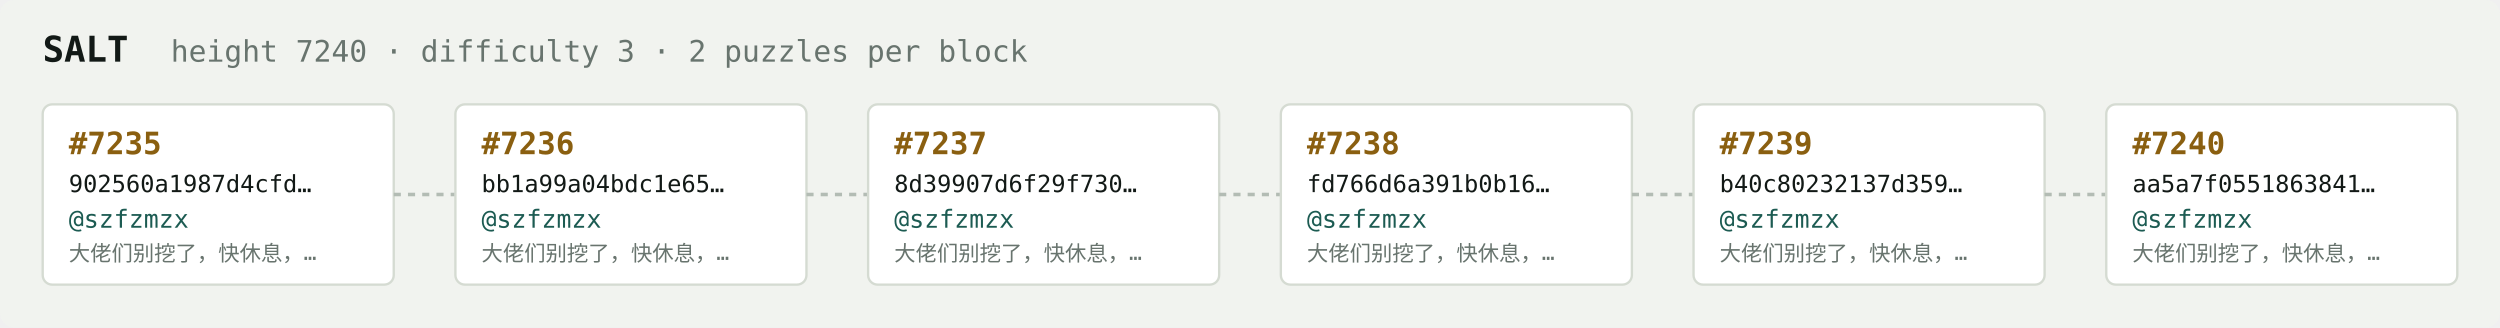
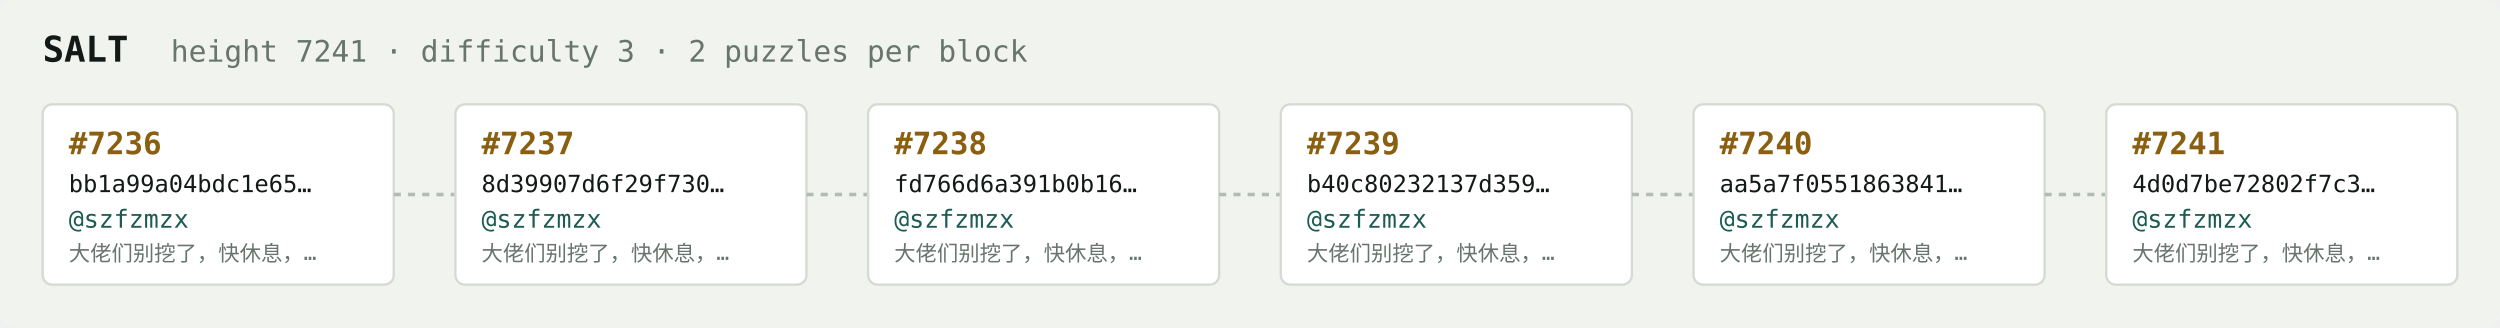
<svg xmlns="http://www.w3.org/2000/svg" width="1054" height="138" viewBox="0 0 1054 138" font-family="ui-monospace,SFMono-Regular,Menlo,monospace">
  <rect fill="#f1f3ef" width="1054" height="138" rx="6" />
  <text x="18" y="26" fill="#121916" font-size="15" font-weight="700">SALT</text>
-   <text x="72" y="26" fill="#68746e" font-size="12.5">height 7240 · difficulty 3 · 2 puzzles per block</text>
+   <text x="72" y="26" fill="#68746e" font-size="12.5">height 7241 · difficulty 3 · 2 puzzles per block</text>
  <rect x="18" y="44" width="148" height="76" rx="4" fill="#ffffff" stroke="#d5dbd2" stroke-width="1" />
-   <text x="29" y="65" fill="#8a5f10" font-size="13" font-weight="700">#7235</text>
-   <text x="29" y="81" fill="#121916" font-size="10">902560a1987d4cfd…</text>
+   <text x="29" y="65" fill="#8a5f10" font-size="13" font-weight="700">#7236</text>
+   <text x="29" y="81" fill="#121916" font-size="10">bb1a99a04bdc1e65…</text>
  <text x="29" y="96" fill="#1c5b52" font-size="10.5">@szfzmzx</text>
  <text x="29" y="110" fill="#68746e" font-size="9">大佬们别挖了，快休息，…</text>
  <line x1="166" y1="82.0" x2="192" y2="82.0" stroke="#b3bcb4" stroke-width="1.5" stroke-dasharray="3 3" />
  <rect x="192" y="44" width="148" height="76" rx="4" fill="#ffffff" stroke="#d5dbd2" stroke-width="1" />
-   <text x="203" y="65" fill="#8a5f10" font-size="13" font-weight="700">#7236</text>
-   <text x="203" y="81" fill="#121916" font-size="10">bb1a99a04bdc1e65…</text>
+   <text x="203" y="65" fill="#8a5f10" font-size="13" font-weight="700">#7237</text>
+   <text x="203" y="81" fill="#121916" font-size="10">8d39907d6f29f730…</text>
  <text x="203" y="96" fill="#1c5b52" font-size="10.5">@szfzmzx</text>
  <text x="203" y="110" fill="#68746e" font-size="9">大佬们别挖了，快休息，…</text>
  <line x1="340" y1="82.0" x2="366" y2="82.0" stroke="#b3bcb4" stroke-width="1.5" stroke-dasharray="3 3" />
  <rect x="366" y="44" width="148" height="76" rx="4" fill="#ffffff" stroke="#d5dbd2" stroke-width="1" />
-   <text x="377" y="65" fill="#8a5f10" font-size="13" font-weight="700">#7237</text>
-   <text x="377" y="81" fill="#121916" font-size="10">8d39907d6f29f730…</text>
+   <text x="377" y="65" fill="#8a5f10" font-size="13" font-weight="700">#7238</text>
+   <text x="377" y="81" fill="#121916" font-size="10">fd766d6a391b0b16…</text>
  <text x="377" y="96" fill="#1c5b52" font-size="10.5">@szfzmzx</text>
  <text x="377" y="110" fill="#68746e" font-size="9">大佬们别挖了，快休息，…</text>
  <line x1="514" y1="82.0" x2="540" y2="82.0" stroke="#b3bcb4" stroke-width="1.5" stroke-dasharray="3 3" />
  <rect x="540" y="44" width="148" height="76" rx="4" fill="#ffffff" stroke="#d5dbd2" stroke-width="1" />
-   <text x="551" y="65" fill="#8a5f10" font-size="13" font-weight="700">#7238</text>
-   <text x="551" y="81" fill="#121916" font-size="10">fd766d6a391b0b16…</text>
+   <text x="551" y="65" fill="#8a5f10" font-size="13" font-weight="700">#7239</text>
+   <text x="551" y="81" fill="#121916" font-size="10">b40c80232137d359…</text>
  <text x="551" y="96" fill="#1c5b52" font-size="10.5">@szfzmzx</text>
  <text x="551" y="110" fill="#68746e" font-size="9">大佬们别挖了，快休息，…</text>
  <line x1="688" y1="82.0" x2="714" y2="82.0" stroke="#b3bcb4" stroke-width="1.5" stroke-dasharray="3 3" />
  <rect x="714" y="44" width="148" height="76" rx="4" fill="#ffffff" stroke="#d5dbd2" stroke-width="1" />
-   <text x="725" y="65" fill="#8a5f10" font-size="13" font-weight="700">#7239</text>
-   <text x="725" y="81" fill="#121916" font-size="10">b40c80232137d359…</text>
+   <text x="725" y="65" fill="#8a5f10" font-size="13" font-weight="700">#7240</text>
+   <text x="725" y="81" fill="#121916" font-size="10">aa5a7f0551863841…</text>
  <text x="725" y="96" fill="#1c5b52" font-size="10.5">@szfzmzx</text>
  <text x="725" y="110" fill="#68746e" font-size="9">大佬们别挖了，快休息，…</text>
  <line x1="862" y1="82.0" x2="888" y2="82.0" stroke="#b3bcb4" stroke-width="1.5" stroke-dasharray="3 3" />
  <rect x="888" y="44" width="148" height="76" rx="4" fill="#ffffff" stroke="#d5dbd2" stroke-width="1" />
-   <text x="899" y="65" fill="#8a5f10" font-size="13" font-weight="700">#7240</text>
-   <text x="899" y="81" fill="#121916" font-size="10">aa5a7f0551863841…</text>
+   <text x="899" y="65" fill="#8a5f10" font-size="13" font-weight="700">#7241</text>
+   <text x="899" y="81" fill="#121916" font-size="10">4d0d7be72802f7c3…</text>
  <text x="899" y="96" fill="#1c5b52" font-size="10.5">@szfzmzx</text>
  <text x="899" y="110" fill="#68746e" font-size="9">大佬们别挖了，快休息，…</text>
</svg>
